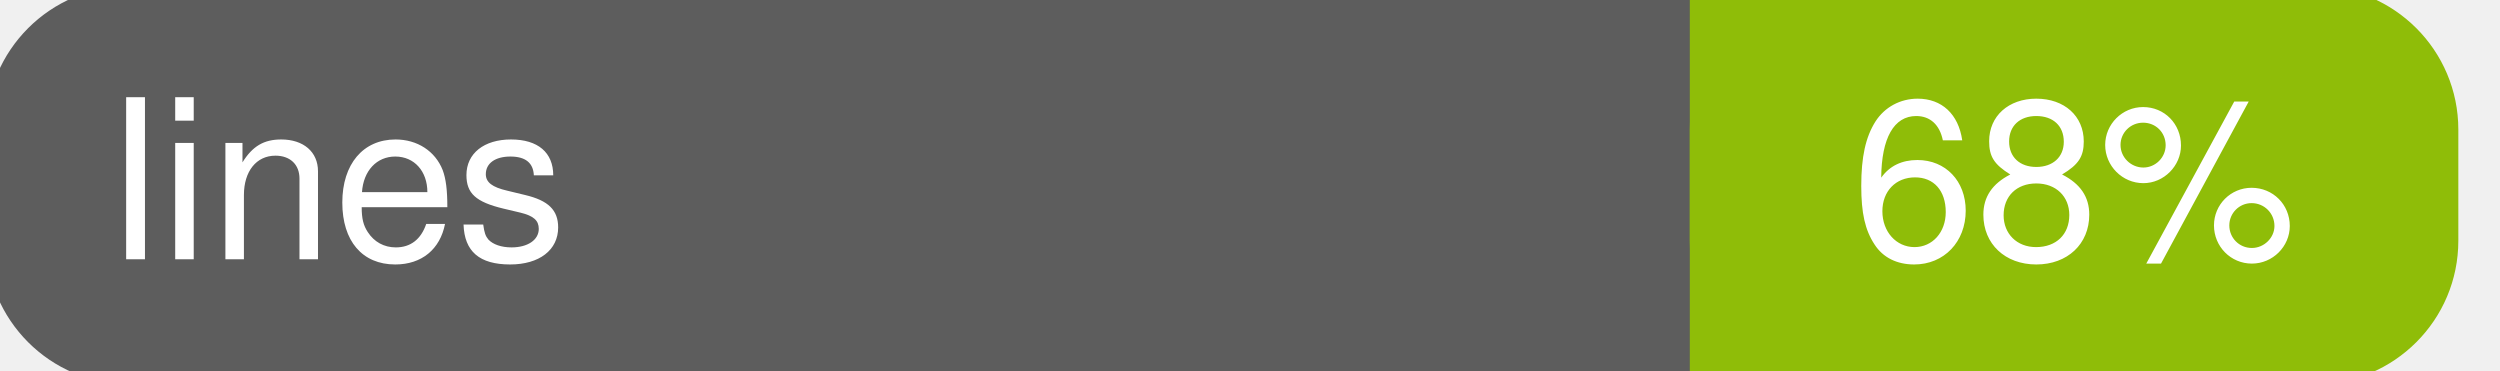
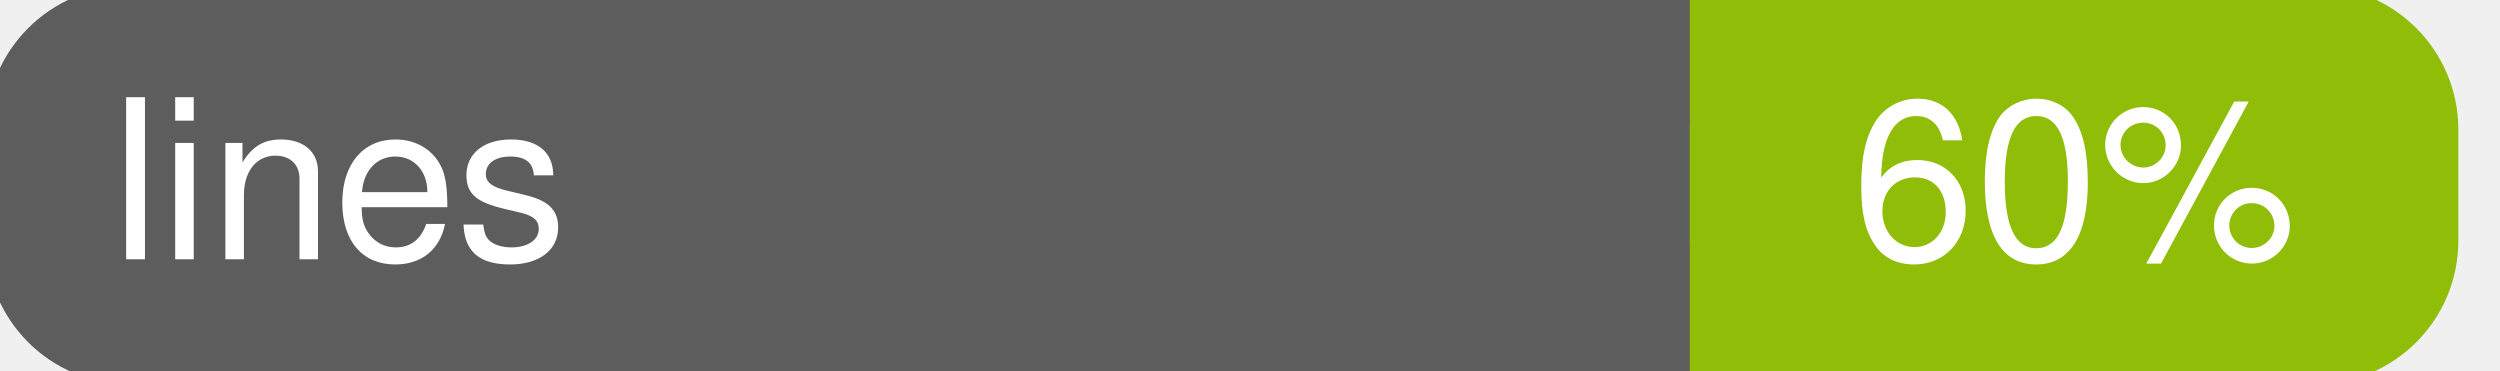
<svg xmlns="http://www.w3.org/2000/svg" width="135" height="20">
  <g>
    <rect id="svg_1" height="20" width="130" y="0" x="0" stroke-width="1.5" stroke="#5d5d5d" fill="#5d5d5d" rx="7" ry="7" />
    <rect id="svg_2" height="20" width="40" y="0" x="92" stroke-width="1.5" stroke="#8fbd08" fill="#8fbd08" rx="7" ry="7" />
    <rect id="svg_3" height="20" width="22" y="0" x="92" stroke-width="1.5" stroke="#8fbd08" fill="#8fbd08" />
    <text xml:space="preserve" text-anchor="start" font-family="Helvetica, Arial, sans-serif" font-size="12" id="svg_4" y="14" x="6" stroke-width="0" stroke="#5d5d5d" fill="#ffffff">lines</text>
-     <text xml:space="preserve" text-anchor="middle" font-family="Helvetica, Arial, sans-serif" font-size="12" id="svg_5" y="14" x="112" stroke-width="0" stroke="#5d5d5d" fill="#ffffff" style="text-anchor: middle">68%</text>
+     <text xml:space="preserve" text-anchor="middle" font-family="Helvetica, Arial, sans-serif" font-size="12" id="svg_5" y="14" x="112" stroke-width="0" stroke="#5d5d5d" fill="#ffffff" style="text-anchor: middle">60%</text>
  </g>
</svg>
